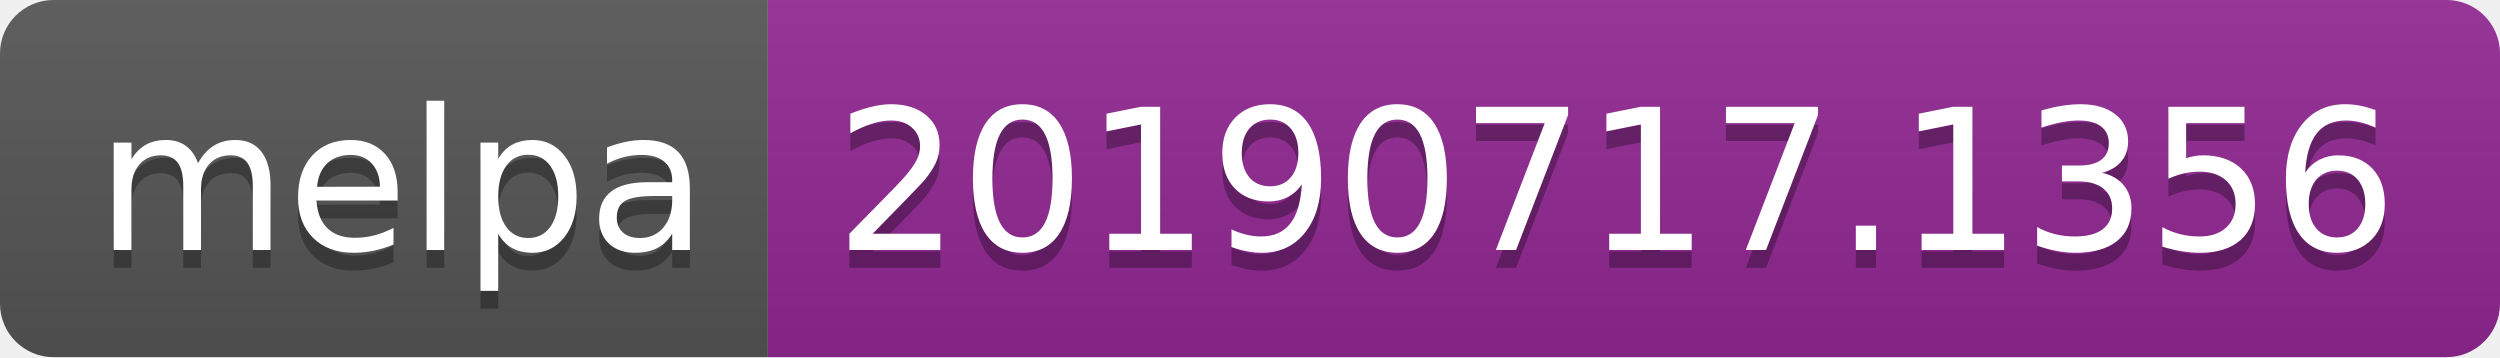
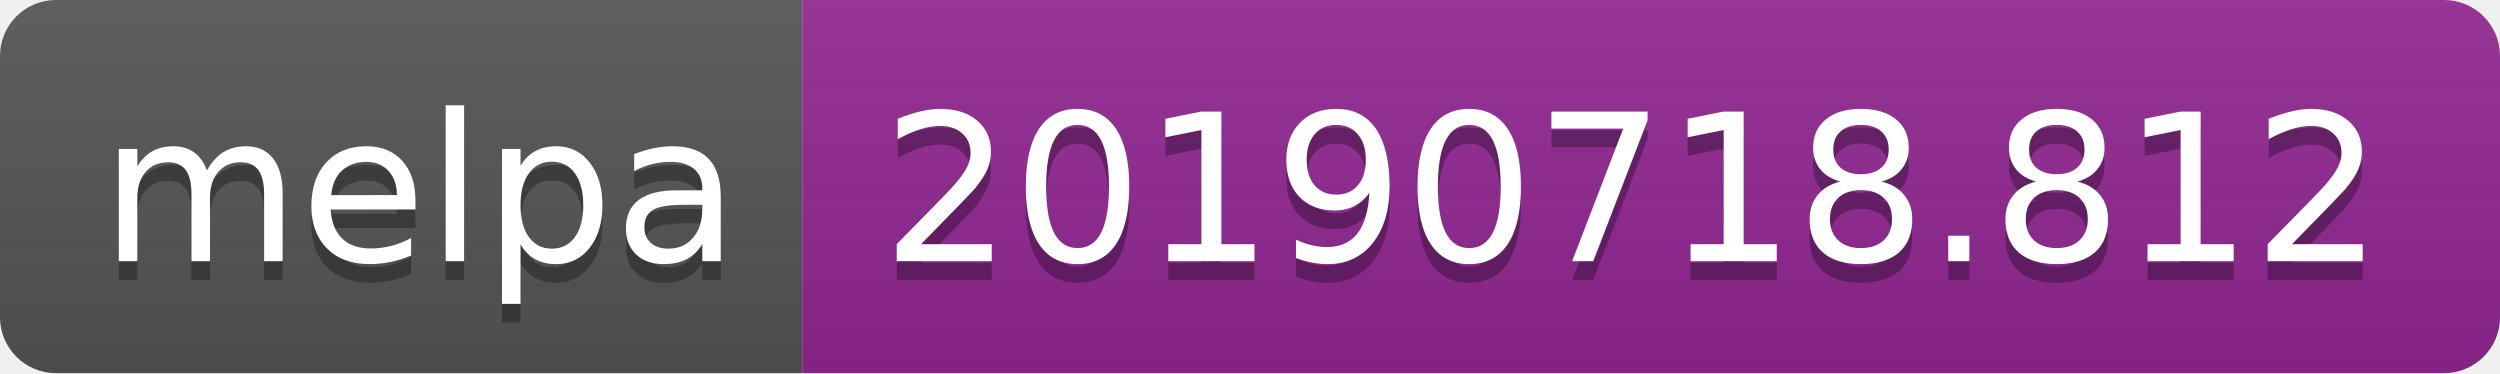
- <svg xmlns="http://www.w3.org/2000/svg" width="140" height="20">
+ <svg xmlns="http://www.w3.org/2000/svg" width="134" height="20">
  <linearGradient id="b" x2="0" y2="100%">
    <stop offset="0" stop-color="#bbb" stop-opacity=".1" />
    <stop offset="1" stop-opacity=".1" />
  </linearGradient>
  <clipPath id="a">
-     <rect width="140" height="20" rx="3" fill="#fff" />
+     <rect width="134" height="20" rx="3" fill="#fff" />
  </clipPath>
  <g clip-path="url(#a)">
    <path fill="#555" d="M0 0h43v20H0z" />
-     <path fill="#922793" d="M43 0h97v20H43z" />
-     <path fill="url(#b)" d="M0 0h140v20H0z" />
+     <path fill="#922793" d="M43 0h91v20H43z" />
+     <path fill="url(#b)" d="M0 0h134v20H0z" />
  </g>
  <g fill="#fff" text-anchor="middle" font-family="DejaVu Sans,Verdana,Geneva,sans-serif" font-size="110">
    <text x="225" y="150" fill="#010101" fill-opacity=".3" transform="scale(.1)" textLength="330">melpa</text>
    <text x="225" y="140" transform="scale(.1)" textLength="330">melpa</text>
-     <text x="905" y="150" fill="#010101" fill-opacity=".3" transform="scale(.1)" textLength="870">20190717.1356</text>
-     <text x="905" y="140" transform="scale(.1)" textLength="870">20190717.1356</text>
+     <text x="875" y="150" fill="#010101" fill-opacity=".3" transform="scale(.1)" textLength="810">20190718.812</text>
+     <text x="875" y="140" transform="scale(.1)" textLength="810">20190718.812</text>
  </g>
</svg>
